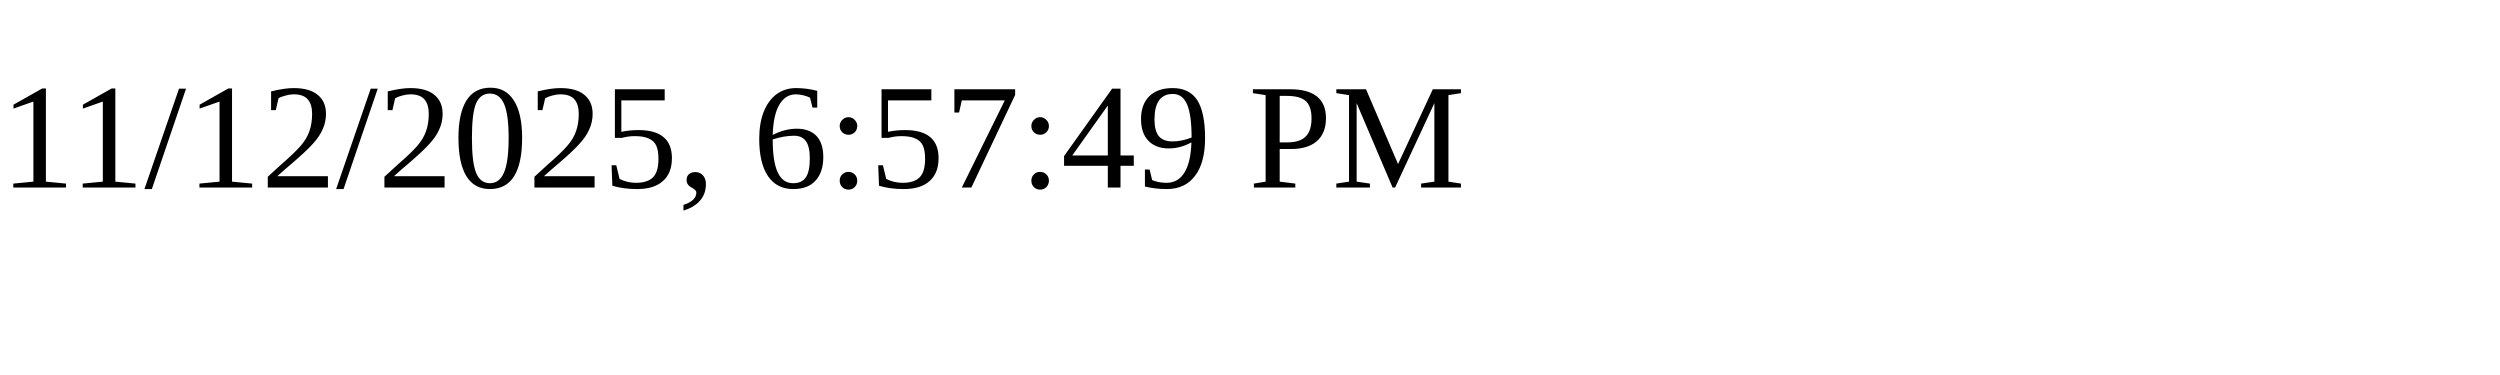
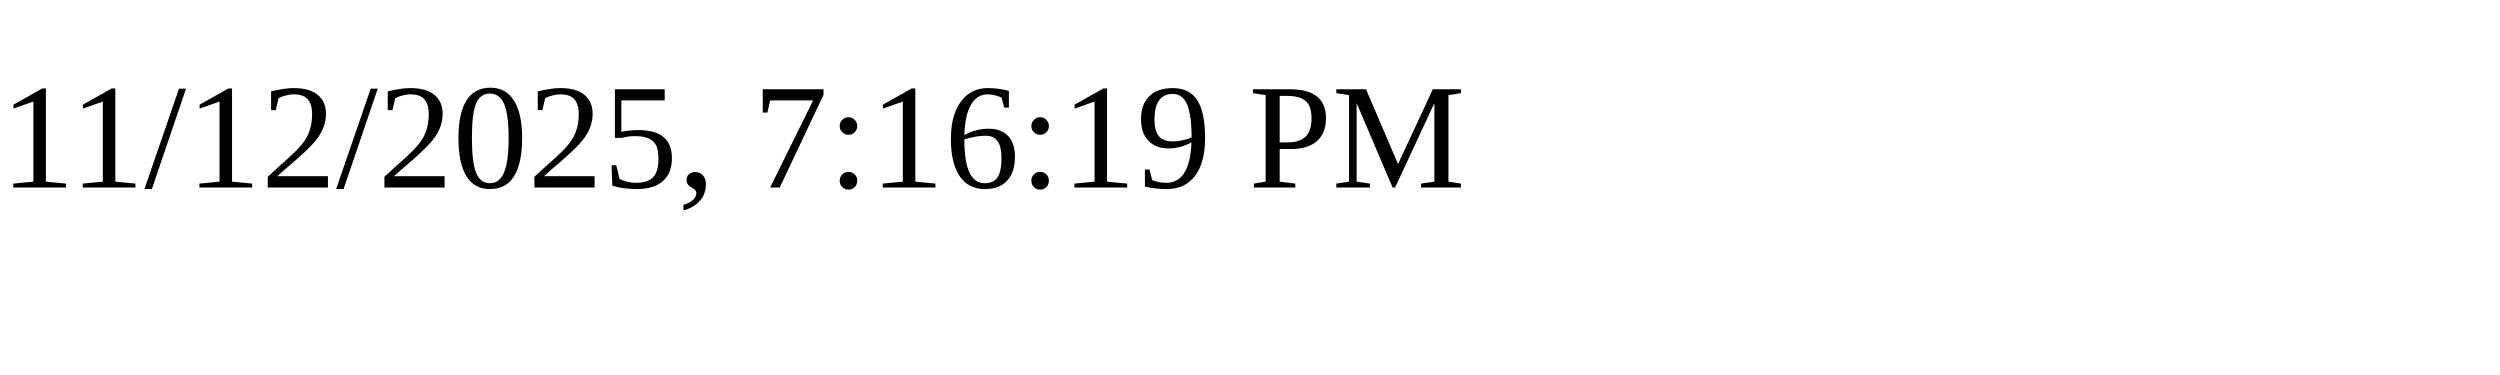
<svg xmlns="http://www.w3.org/2000/svg" height="30" width="200">
-   <text x="0" y="15">11/12/2025, 6:57:49 PM</text>
+   <text x="0" y="15">11/12/2025, 7:16:19 PM</text>
</svg>
